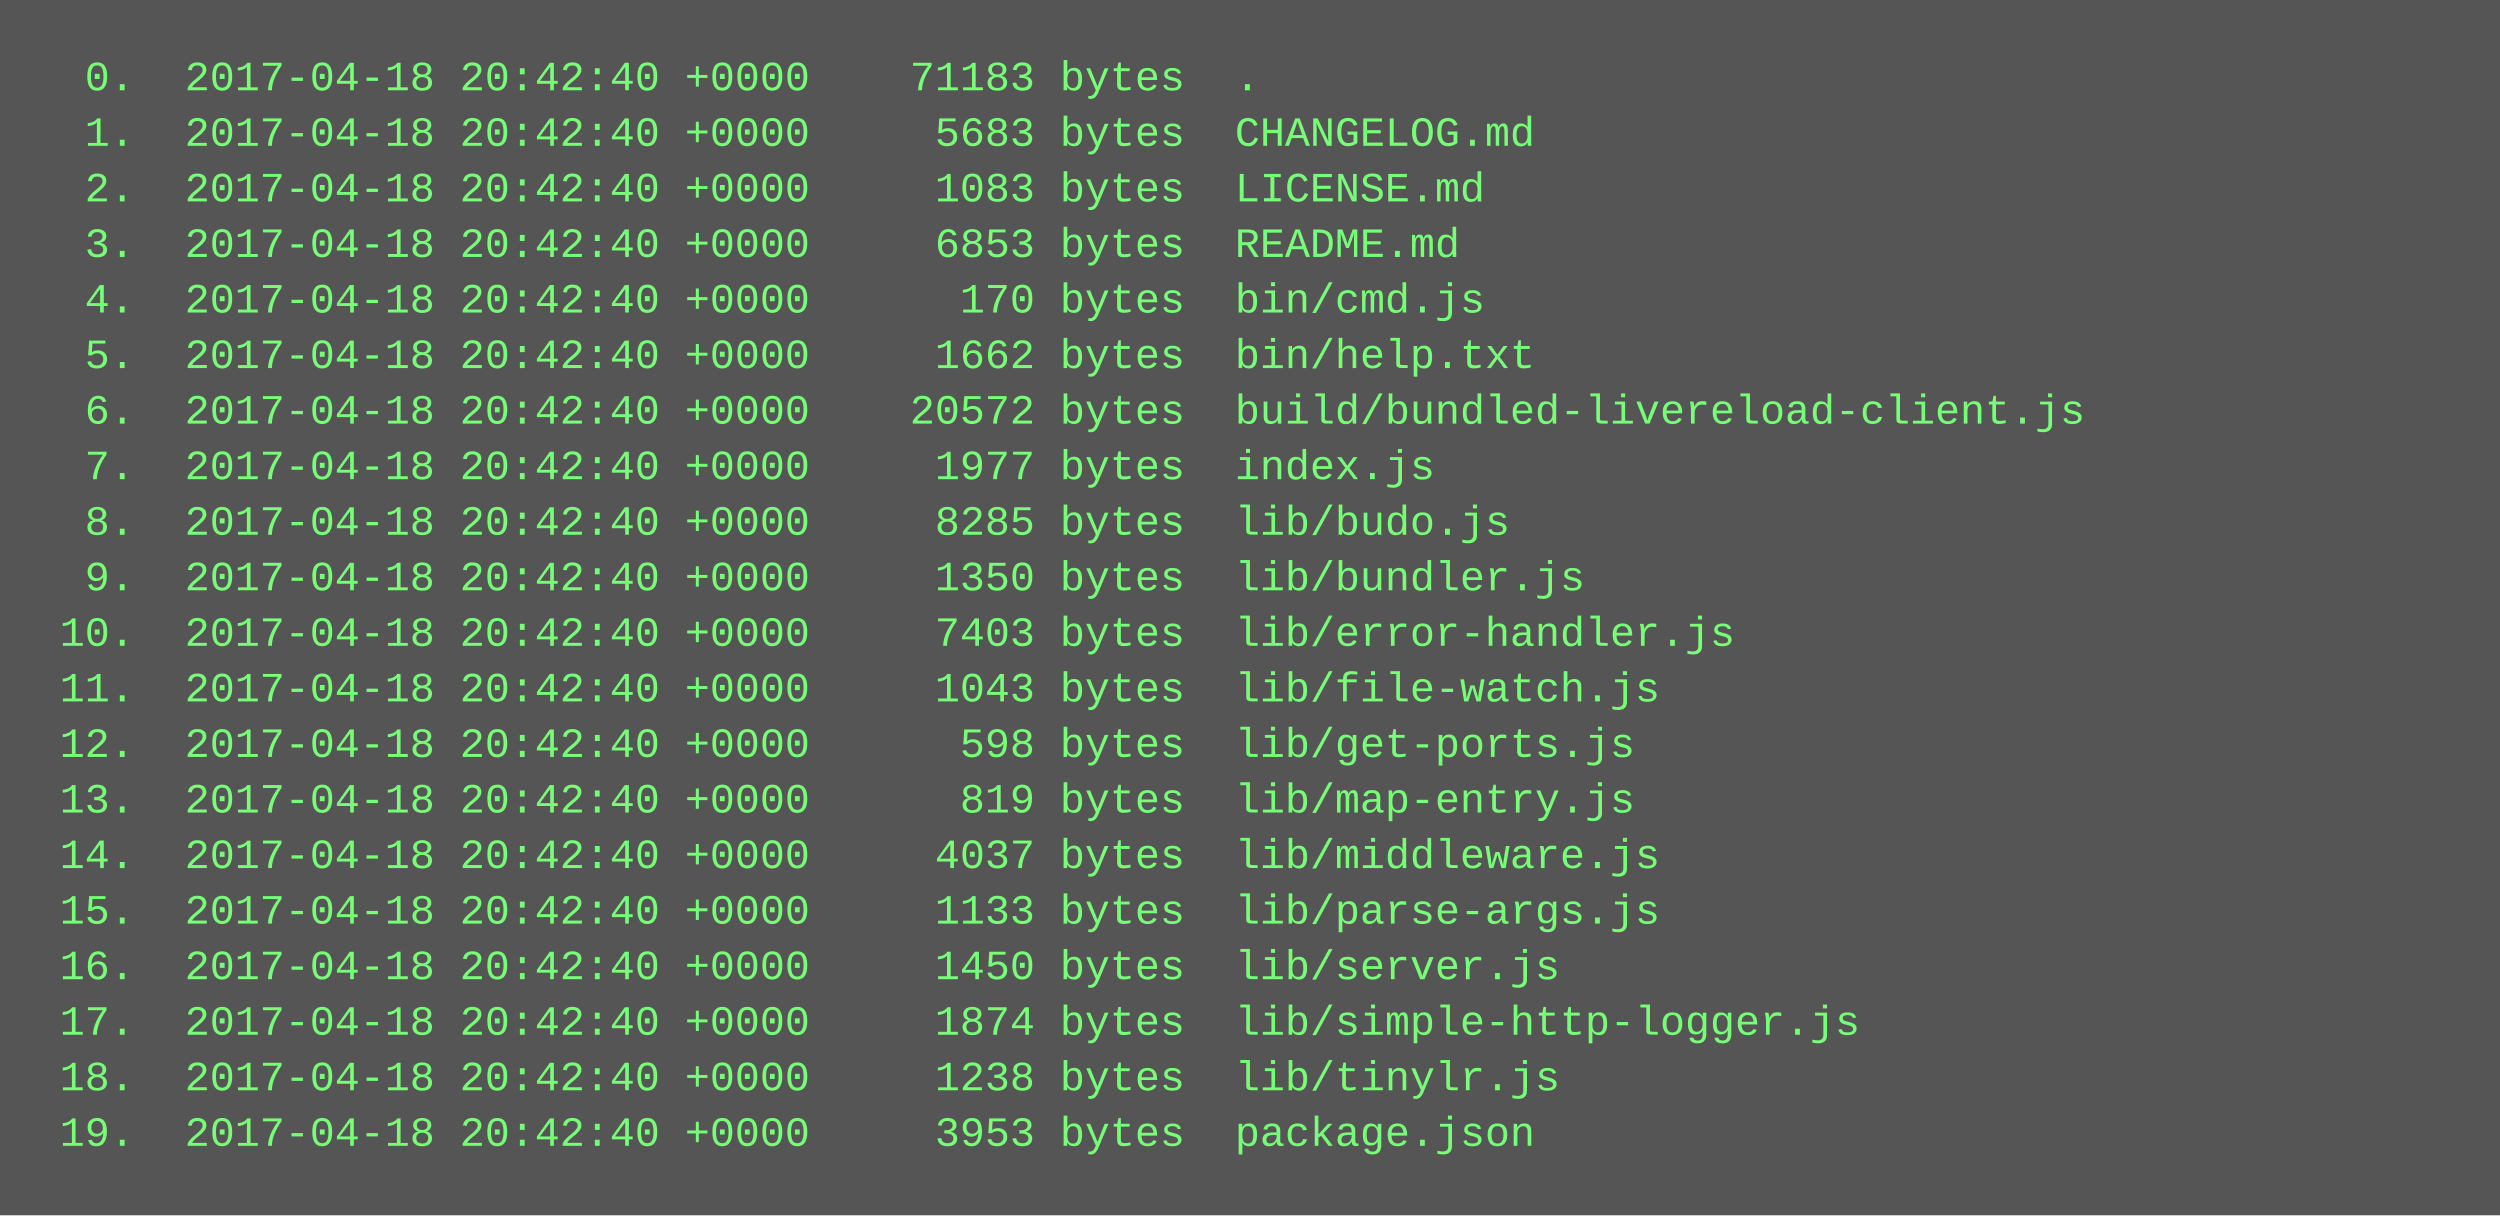
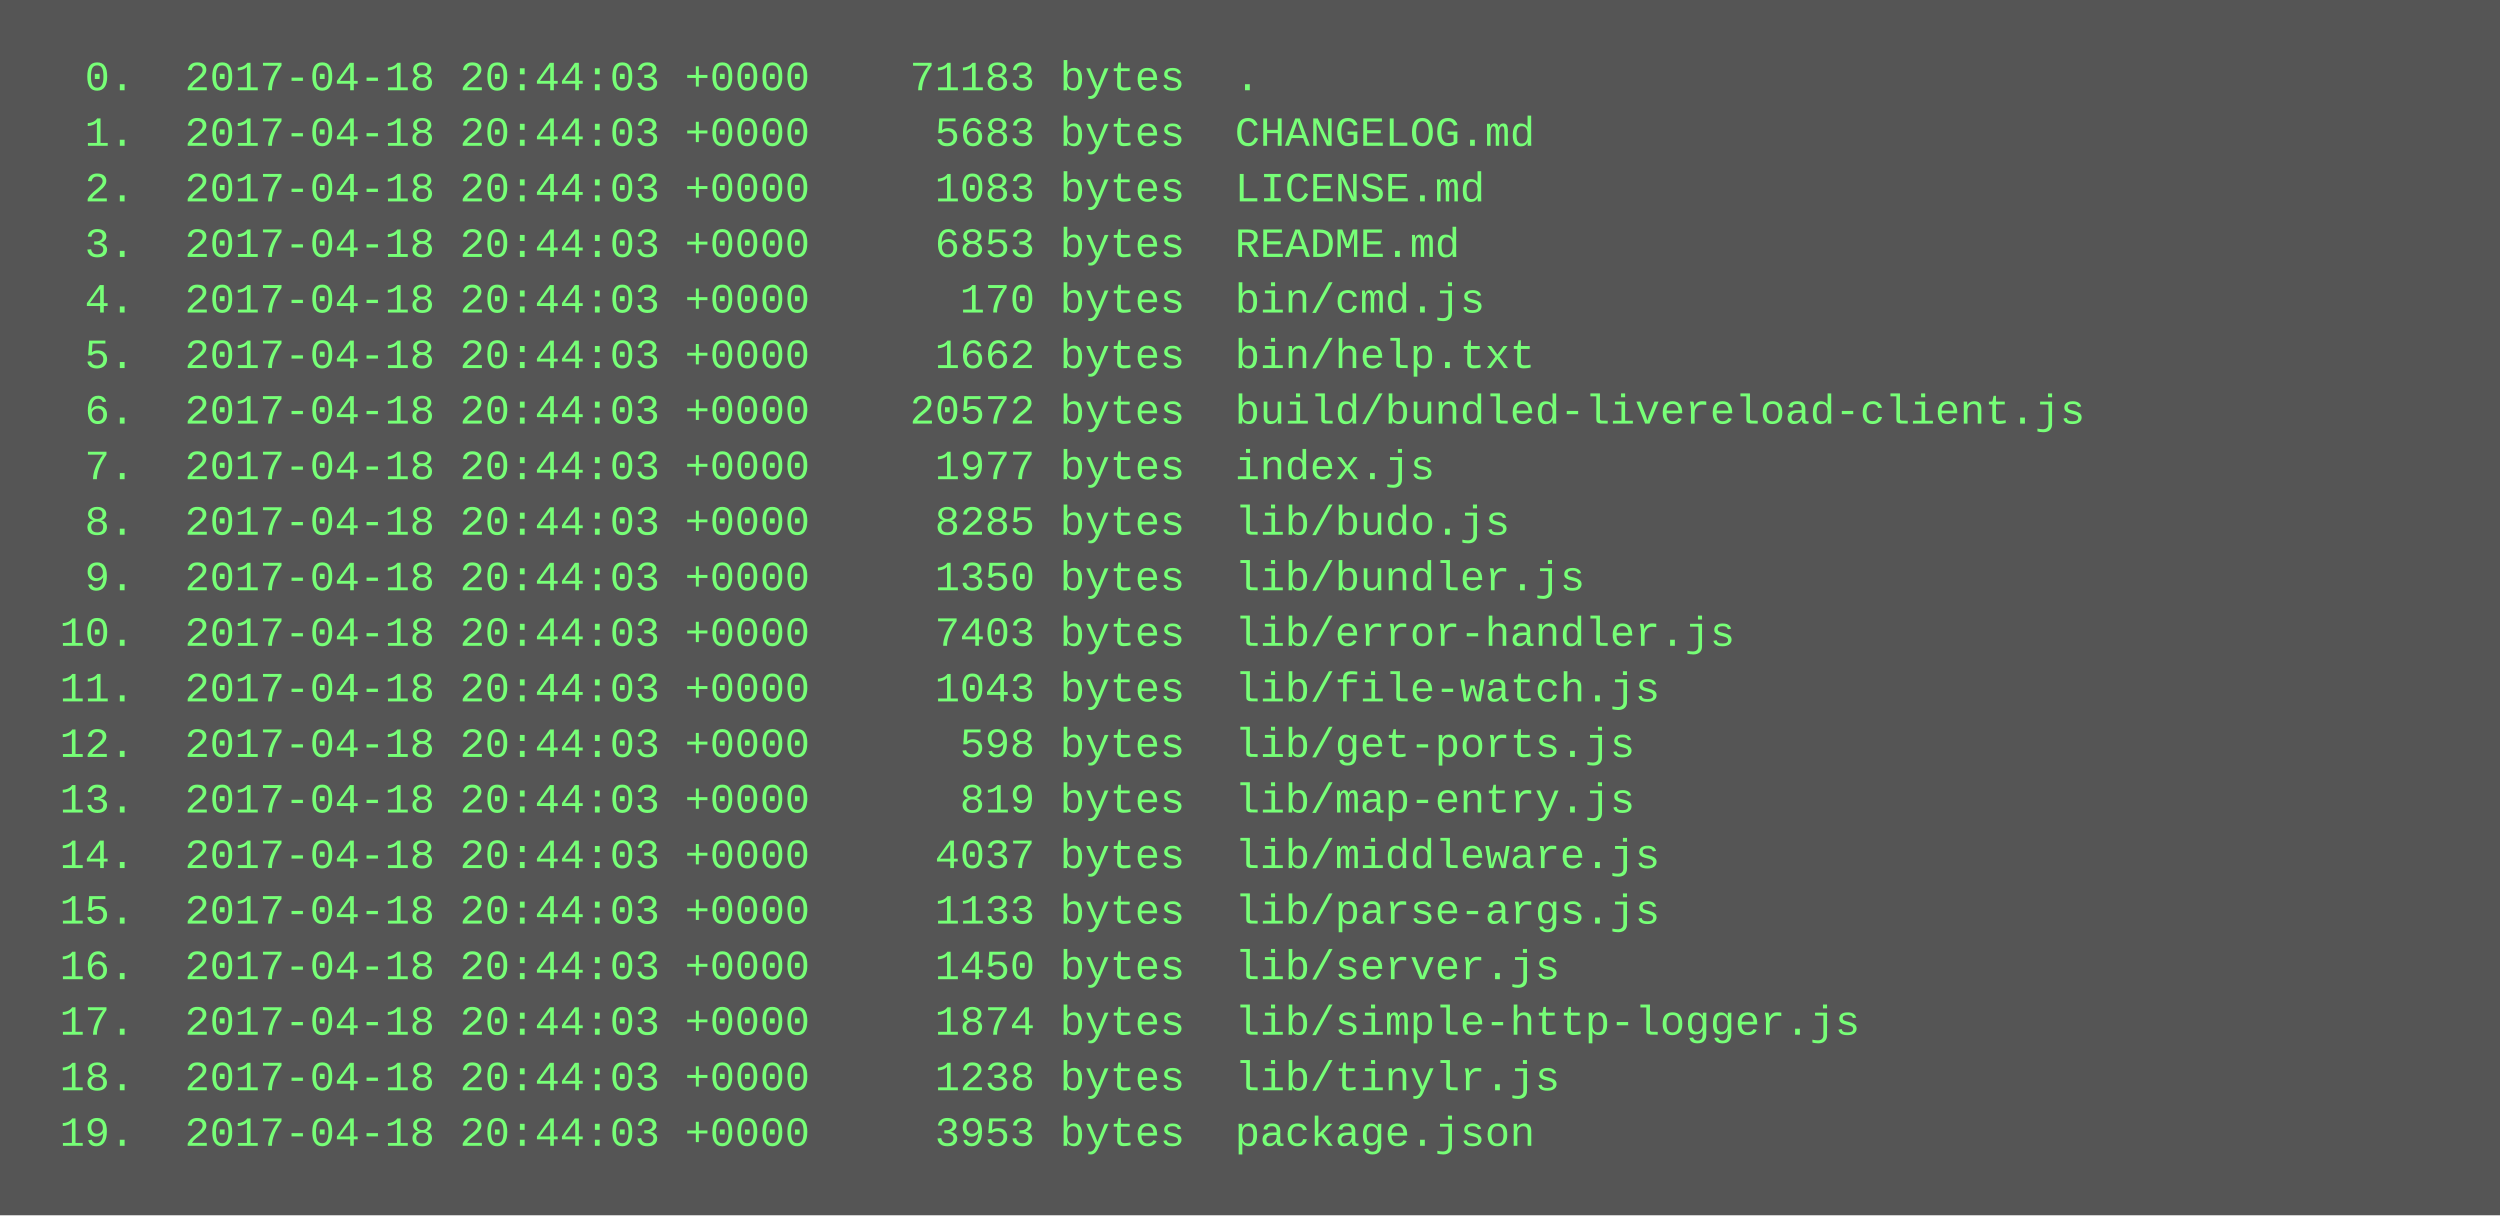
<svg xmlns="http://www.w3.org/2000/svg" height="350" width="720">
  <rect height="350" fill="#555" width="720" />
  <text fill="#7f7" font-family="Courier New" font-size="12" xml:space="preserve">
-     <tspan x="10" y="26">  0.  2017-04-18 20:42:40 +0000    71183 bytes  .</tspan>
-     <tspan x="10" y="42">  1.  2017-04-18 20:42:40 +0000     5683 bytes  CHANGELOG.md</tspan>
-     <tspan x="10" y="58">  2.  2017-04-18 20:42:40 +0000     1083 bytes  LICENSE.md</tspan>
-     <tspan x="10" y="74">  3.  2017-04-18 20:42:40 +0000     6853 bytes  README.md</tspan>
-     <tspan x="10" y="90">  4.  2017-04-18 20:42:40 +0000      170 bytes  bin/cmd.js</tspan>
-     <tspan x="10" y="106">  5.  2017-04-18 20:42:40 +0000     1662 bytes  bin/help.txt</tspan>
-     <tspan x="10" y="122">  6.  2017-04-18 20:42:40 +0000    20572 bytes  build/bundled-livereload-client.js</tspan>
-     <tspan x="10" y="138">  7.  2017-04-18 20:42:40 +0000     1977 bytes  index.js</tspan>
-     <tspan x="10" y="154">  8.  2017-04-18 20:42:40 +0000     8285 bytes  lib/budo.js</tspan>
-     <tspan x="10" y="170">  9.  2017-04-18 20:42:40 +0000     1350 bytes  lib/bundler.js</tspan>
-     <tspan x="10" y="186"> 10.  2017-04-18 20:42:40 +0000     7403 bytes  lib/error-handler.js</tspan>
-     <tspan x="10" y="202"> 11.  2017-04-18 20:42:40 +0000     1043 bytes  lib/file-watch.js</tspan>
-     <tspan x="10" y="218"> 12.  2017-04-18 20:42:40 +0000      598 bytes  lib/get-ports.js</tspan>
-     <tspan x="10" y="234"> 13.  2017-04-18 20:42:40 +0000      819 bytes  lib/map-entry.js</tspan>
-     <tspan x="10" y="250"> 14.  2017-04-18 20:42:40 +0000     4037 bytes  lib/middleware.js</tspan>
-     <tspan x="10" y="266"> 15.  2017-04-18 20:42:40 +0000     1133 bytes  lib/parse-args.js</tspan>
-     <tspan x="10" y="282"> 16.  2017-04-18 20:42:40 +0000     1450 bytes  lib/server.js</tspan>
-     <tspan x="10" y="298"> 17.  2017-04-18 20:42:40 +0000     1874 bytes  lib/simple-http-logger.js</tspan>
-     <tspan x="10" y="314"> 18.  2017-04-18 20:42:40 +0000     1238 bytes  lib/tinylr.js</tspan>
-     <tspan x="10" y="330"> 19.  2017-04-18 20:42:40 +0000     3953 bytes  package.json</tspan>
+     <tspan x="10" y="26">  0.  2017-04-18 20:44:03 +0000    71183 bytes  .</tspan>
+     <tspan x="10" y="42">  1.  2017-04-18 20:44:03 +0000     5683 bytes  CHANGELOG.md</tspan>
+     <tspan x="10" y="58">  2.  2017-04-18 20:44:03 +0000     1083 bytes  LICENSE.md</tspan>
+     <tspan x="10" y="74">  3.  2017-04-18 20:44:03 +0000     6853 bytes  README.md</tspan>
+     <tspan x="10" y="90">  4.  2017-04-18 20:44:03 +0000      170 bytes  bin/cmd.js</tspan>
+     <tspan x="10" y="106">  5.  2017-04-18 20:44:03 +0000     1662 bytes  bin/help.txt</tspan>
+     <tspan x="10" y="122">  6.  2017-04-18 20:44:03 +0000    20572 bytes  build/bundled-livereload-client.js</tspan>
+     <tspan x="10" y="138">  7.  2017-04-18 20:44:03 +0000     1977 bytes  index.js</tspan>
+     <tspan x="10" y="154">  8.  2017-04-18 20:44:03 +0000     8285 bytes  lib/budo.js</tspan>
+     <tspan x="10" y="170">  9.  2017-04-18 20:44:03 +0000     1350 bytes  lib/bundler.js</tspan>
+     <tspan x="10" y="186"> 10.  2017-04-18 20:44:03 +0000     7403 bytes  lib/error-handler.js</tspan>
+     <tspan x="10" y="202"> 11.  2017-04-18 20:44:03 +0000     1043 bytes  lib/file-watch.js</tspan>
+     <tspan x="10" y="218"> 12.  2017-04-18 20:44:03 +0000      598 bytes  lib/get-ports.js</tspan>
+     <tspan x="10" y="234"> 13.  2017-04-18 20:44:03 +0000      819 bytes  lib/map-entry.js</tspan>
+     <tspan x="10" y="250"> 14.  2017-04-18 20:44:03 +0000     4037 bytes  lib/middleware.js</tspan>
+     <tspan x="10" y="266"> 15.  2017-04-18 20:44:03 +0000     1133 bytes  lib/parse-args.js</tspan>
+     <tspan x="10" y="282"> 16.  2017-04-18 20:44:03 +0000     1450 bytes  lib/server.js</tspan>
+     <tspan x="10" y="298"> 17.  2017-04-18 20:44:03 +0000     1874 bytes  lib/simple-http-logger.js</tspan>
+     <tspan x="10" y="314"> 18.  2017-04-18 20:44:03 +0000     1238 bytes  lib/tinylr.js</tspan>
+     <tspan x="10" y="330"> 19.  2017-04-18 20:44:03 +0000     3953 bytes  package.json</tspan>
  </text>
</svg>
